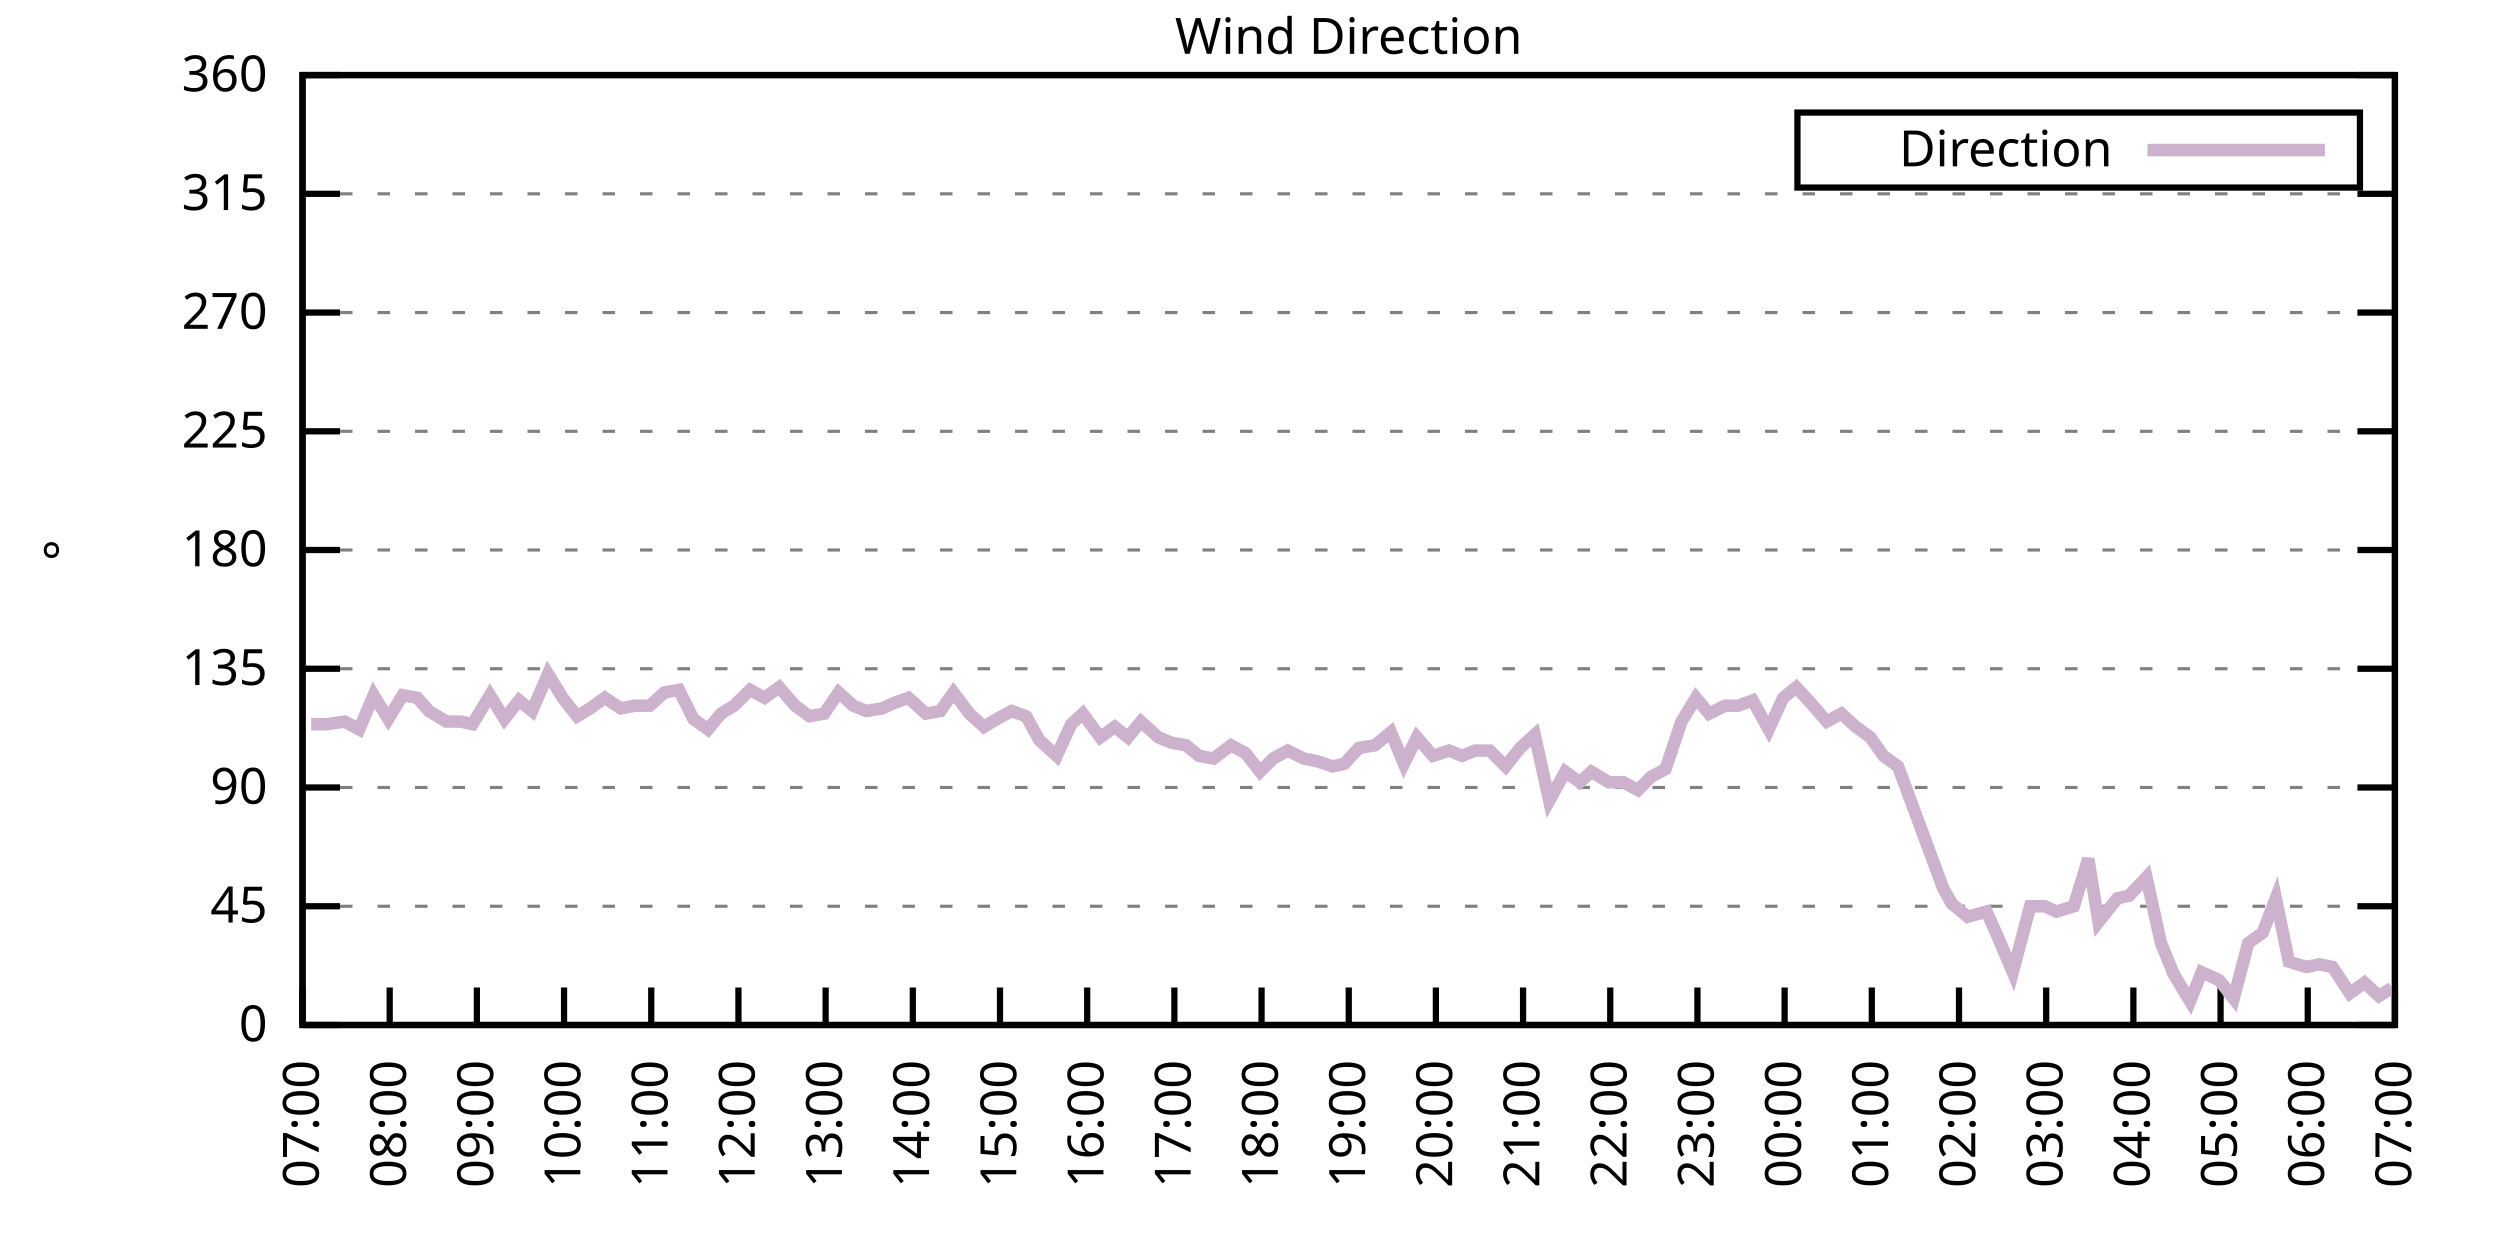
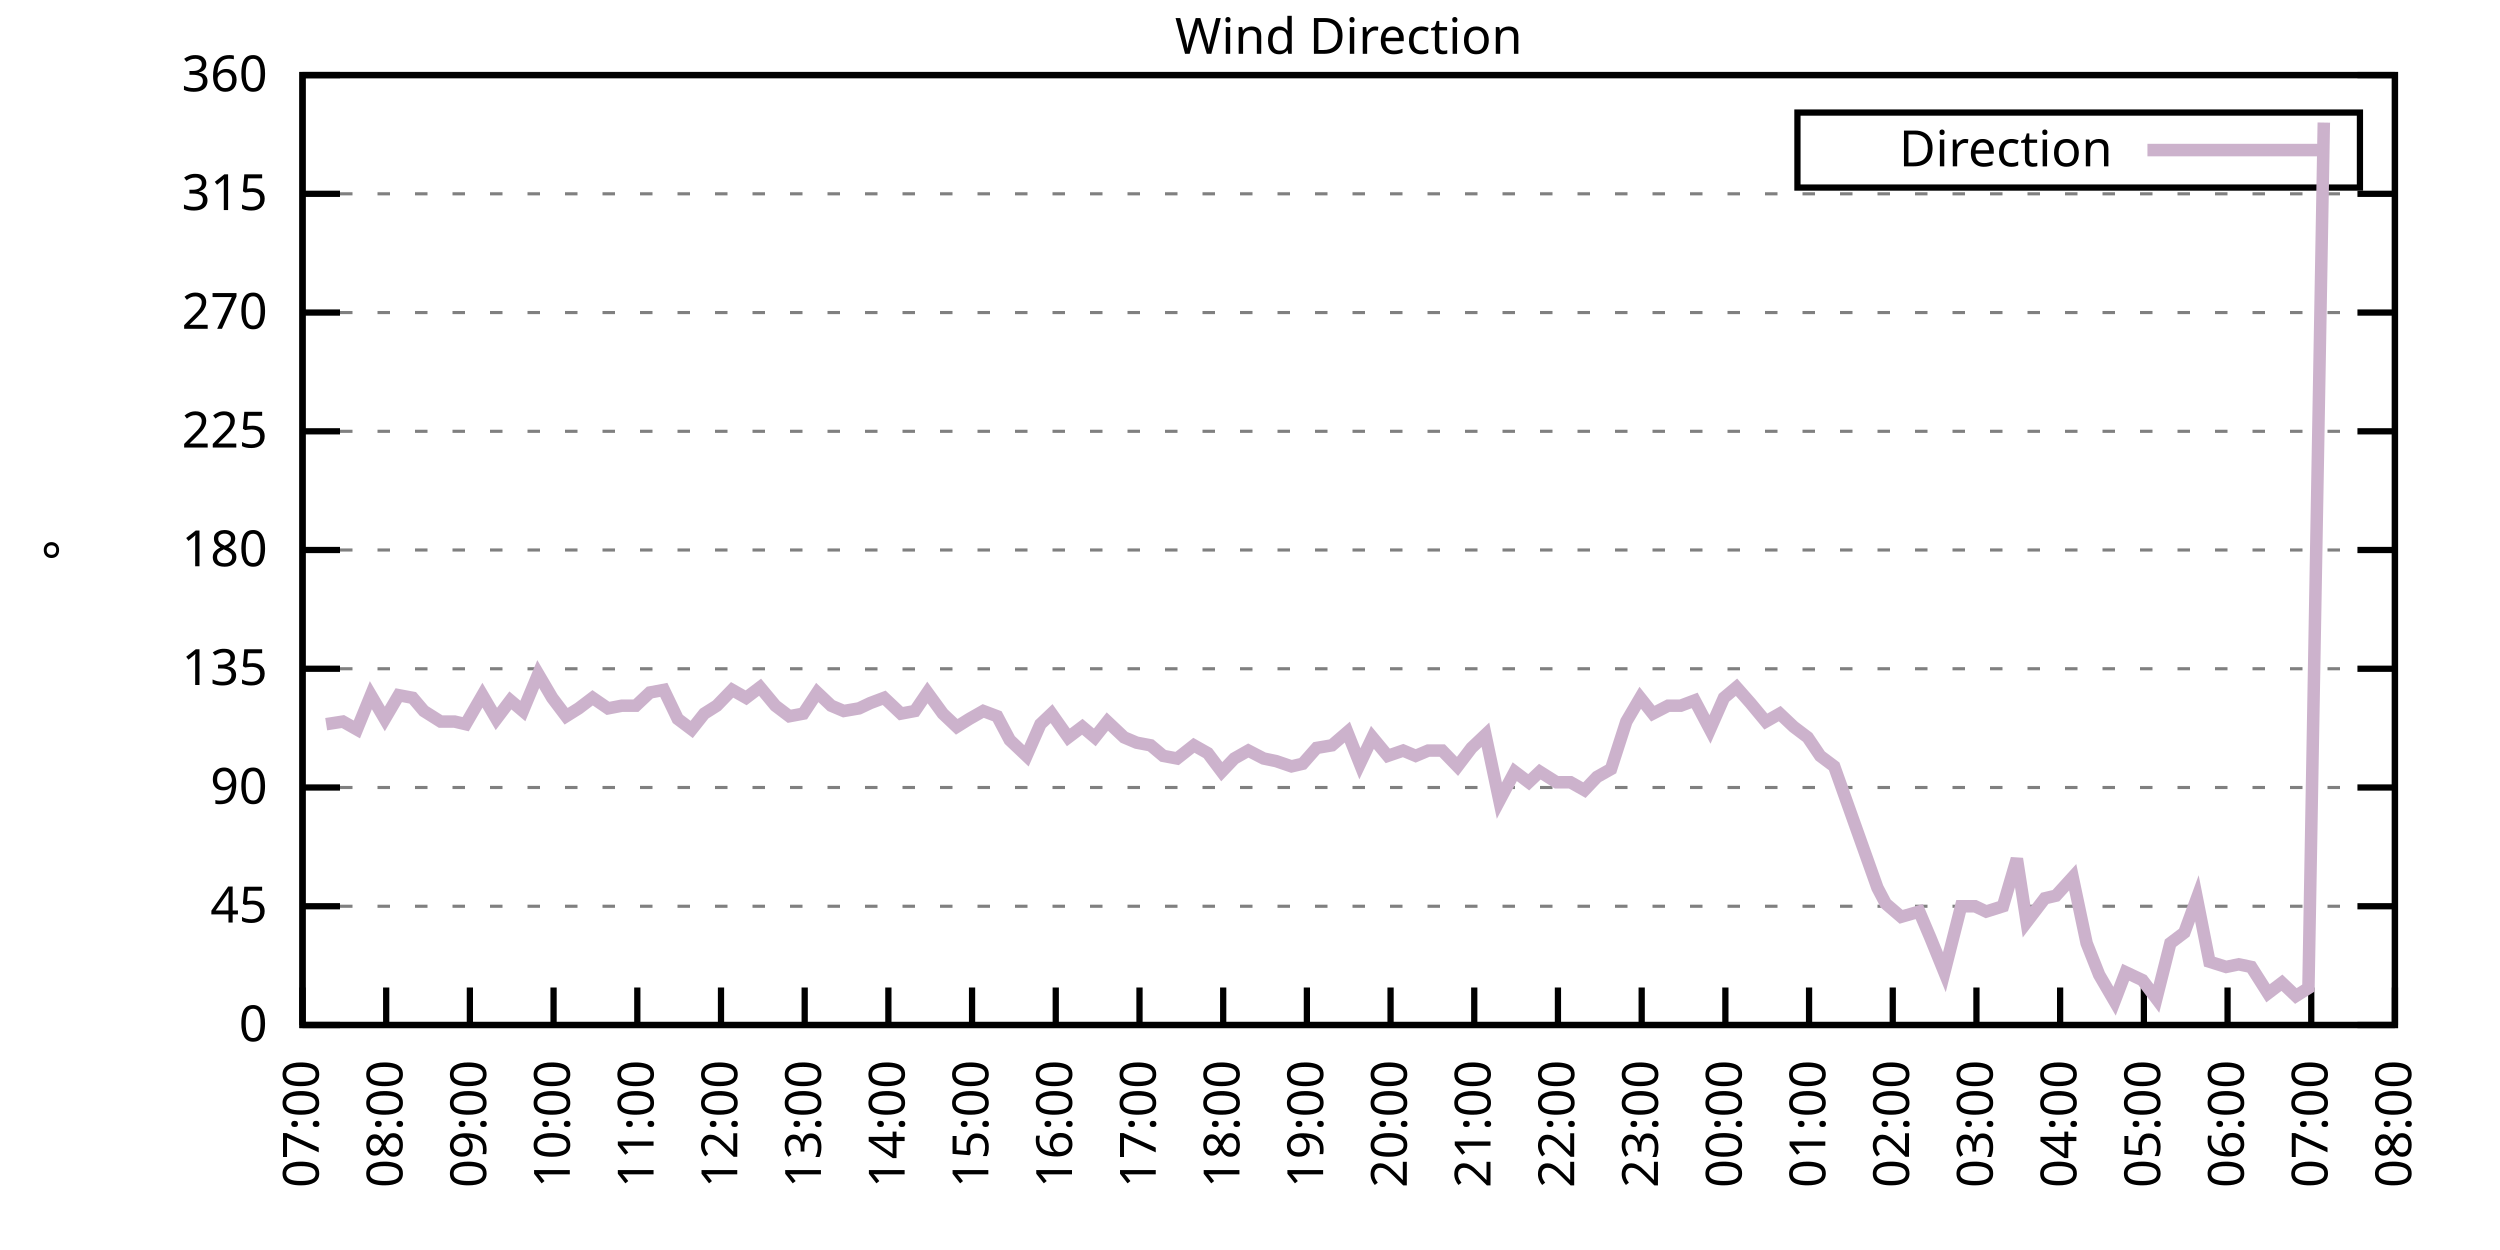
<svg xmlns="http://www.w3.org/2000/svg" xmlns:xlink="http://www.w3.org/1999/xlink" width="400" height="200" viewBox="0 0 400 200">
  <g id="gnuplot_canvas">
    <rect x="0" y="0" width="400" height="200" fill="none" />
    <defs>
      <circle id="gpDot" r="0.5" stroke-width="0.5" stroke="currentColor" />
      <path id="gpPt0" stroke-width="0.333" stroke="currentColor" d="M-1,0 h2 M0,-1 v2" />
      <path id="gpPt1" stroke-width="0.333" stroke="currentColor" d="M-1,-1 L1,1 M1,-1 L-1,1" />
      <path id="gpPt2" stroke-width="0.333" stroke="currentColor" d="M-1,0 L1,0 M0,-1 L0,1 M-1,-1 L1,1 M-1,1 L1,-1" />
      <rect id="gpPt3" stroke-width="0.333" stroke="currentColor" x="-1" y="-1" width="2" height="2" />
      <rect id="gpPt4" stroke-width="0.333" stroke="currentColor" fill="currentColor" x="-1" y="-1" width="2" height="2" />
      <circle id="gpPt5" stroke-width="0.333" stroke="currentColor" cx="0" cy="0" r="1" />
      <use xlink:href="#gpPt5" id="gpPt6" fill="currentColor" stroke="none" />
      <path id="gpPt7" stroke-width="0.333" stroke="currentColor" d="M0,-1.33 L-1.33,0.67 L1.33,0.67 z" />
      <use xlink:href="#gpPt7" id="gpPt8" fill="currentColor" stroke="none" />
      <use xlink:href="#gpPt7" id="gpPt9" stroke="currentColor" transform="rotate(180)" />
      <use xlink:href="#gpPt9" id="gpPt10" fill="currentColor" stroke="none" />
      <use xlink:href="#gpPt3" id="gpPt11" stroke="currentColor" transform="rotate(45)" />
      <use xlink:href="#gpPt11" id="gpPt12" fill="currentColor" stroke="none" />
      <path id="gpPt13" stroke-width="0.333" stroke="currentColor" d="M0,1.330 L1.265,0.411 L0.782,-1.067 L-0.782,-1.076 L-1.265,0.411 z" />
      <use xlink:href="#gpPt13" id="gpPt14" fill="currentColor" stroke="none" />
      <filter id="textbox" filterUnits="objectBoundingBox" x="0" y="0" height="1" width="1">
        <feFlood flood-color="white" flood-opacity="1" result="bgnd" />
        <feComposite in="SourceGraphic" in2="bgnd" operator="atop" />
      </filter>
      <filter id="greybox" filterUnits="objectBoundingBox" x="0" y="0" height="1" width="1">
        <feFlood flood-color="lightgrey" flood-opacity="1" result="grey" />
        <feComposite in="SourceGraphic" in2="grey" operator="atop" />
      </filter>
    </defs>
    <g fill="none" color="white" stroke="currentColor" stroke-width="1.00" stroke-linecap="butt" stroke-linejoin="miter">
</g>
    <g fill="none" color="black" stroke="currentColor" stroke-width="1.00" stroke-linecap="butt" stroke-linejoin="miter">
      <g stroke="none" shape-rendering="crispEdges">
        <polygon fill="rgb(255, 255, 255)" points="48.40,164.00 383.18,164.00 383.18,12.02 48.40,12.02 " />
      </g>
    </g>
    <g fill="none" color="black" stroke="currentColor" stroke-width="1.00" stroke-linecap="butt" stroke-linejoin="miter">
</g>
    <g fill="none" color="black" stroke="black" stroke-width="0.50" stroke-linecap="butt" stroke-linejoin="miter">
</g>
    <g fill="none" color="gray" stroke="currentColor" stroke-width="0.50" stroke-linecap="butt" stroke-linejoin="miter">
      <path stroke="gray" stroke-dasharray="2,4" class="gridline" d="M48.40,164.00 L383.19,164.00  " />
    </g>
    <g fill="none" color="gray" stroke="gray" stroke-width="1.00" stroke-linecap="butt" stroke-linejoin="miter">
</g>
    <g fill="none" color="black" stroke="currentColor" stroke-width="1.00" stroke-linecap="butt" stroke-linejoin="miter">
      <path stroke="black" d="M48.40,164.00 L54.40,164.00 M383.19,164.00 L377.19,164.00  " />
      <g transform="translate(42.80,166.60)" stroke="none" fill="black" font-family="Sans" font-size="8.00" text-anchor="end">
        <text>
          <tspan font-family="Sans"> 0</tspan>
        </text>
      </g>
    </g>
    <g fill="none" color="black" stroke="currentColor" stroke-width="1.00" stroke-linecap="butt" stroke-linejoin="miter">
</g>
    <g fill="none" color="black" stroke="black" stroke-width="0.50" stroke-linecap="butt" stroke-linejoin="miter">
</g>
    <g fill="none" color="gray" stroke="currentColor" stroke-width="0.50" stroke-linecap="butt" stroke-linejoin="miter">
      <path stroke="gray" stroke-dasharray="2,4" class="gridline" d="M48.40,145.00 L383.19,145.00  " />
    </g>
    <g fill="none" color="gray" stroke="gray" stroke-width="1.00" stroke-linecap="butt" stroke-linejoin="miter">
</g>
    <g fill="none" color="black" stroke="currentColor" stroke-width="1.00" stroke-linecap="butt" stroke-linejoin="miter">
      <path stroke="black" d="M48.40,145.00 L54.40,145.00 M383.19,145.00 L377.19,145.00  " />
      <g transform="translate(42.80,147.60)" stroke="none" fill="black" font-family="Sans" font-size="8.00" text-anchor="end">
        <text>
          <tspan font-family="Sans"> 45</tspan>
        </text>
      </g>
    </g>
    <g fill="none" color="black" stroke="currentColor" stroke-width="1.00" stroke-linecap="butt" stroke-linejoin="miter">
</g>
    <g fill="none" color="black" stroke="black" stroke-width="0.50" stroke-linecap="butt" stroke-linejoin="miter">
</g>
    <g fill="none" color="gray" stroke="currentColor" stroke-width="0.50" stroke-linecap="butt" stroke-linejoin="miter">
      <path stroke="gray" stroke-dasharray="2,4" class="gridline" d="M48.40,126.00 L383.19,126.00  " />
    </g>
    <g fill="none" color="gray" stroke="gray" stroke-width="1.00" stroke-linecap="butt" stroke-linejoin="miter">
</g>
    <g fill="none" color="black" stroke="currentColor" stroke-width="1.00" stroke-linecap="butt" stroke-linejoin="miter">
      <path stroke="black" d="M48.40,126.00 L54.40,126.00 M383.19,126.00 L377.19,126.00  " />
      <g transform="translate(42.80,128.60)" stroke="none" fill="black" font-family="Sans" font-size="8.00" text-anchor="end">
        <text>
          <tspan font-family="Sans"> 90</tspan>
        </text>
      </g>
    </g>
    <g fill="none" color="black" stroke="currentColor" stroke-width="1.00" stroke-linecap="butt" stroke-linejoin="miter">
</g>
    <g fill="none" color="black" stroke="black" stroke-width="0.50" stroke-linecap="butt" stroke-linejoin="miter">
</g>
    <g fill="none" color="gray" stroke="currentColor" stroke-width="0.50" stroke-linecap="butt" stroke-linejoin="miter">
      <path stroke="gray" stroke-dasharray="2,4" class="gridline" d="M48.40,107.00 L383.19,107.00  " />
    </g>
    <g fill="none" color="gray" stroke="gray" stroke-width="1.00" stroke-linecap="butt" stroke-linejoin="miter">
</g>
    <g fill="none" color="black" stroke="currentColor" stroke-width="1.00" stroke-linecap="butt" stroke-linejoin="miter">
      <path stroke="black" d="M48.40,107.00 L54.40,107.00 M383.19,107.00 L377.19,107.00  " />
      <g transform="translate(42.80,109.60)" stroke="none" fill="black" font-family="Sans" font-size="8.00" text-anchor="end">
        <text>
          <tspan font-family="Sans"> 135</tspan>
        </text>
      </g>
    </g>
    <g fill="none" color="black" stroke="currentColor" stroke-width="1.00" stroke-linecap="butt" stroke-linejoin="miter">
</g>
    <g fill="none" color="black" stroke="black" stroke-width="0.50" stroke-linecap="butt" stroke-linejoin="miter">
</g>
    <g fill="none" color="gray" stroke="currentColor" stroke-width="0.50" stroke-linecap="butt" stroke-linejoin="miter">
      <path stroke="gray" stroke-dasharray="2,4" class="gridline" d="M48.40,88.00 L383.19,88.00  " />
    </g>
    <g fill="none" color="gray" stroke="gray" stroke-width="1.00" stroke-linecap="butt" stroke-linejoin="miter">
</g>
    <g fill="none" color="black" stroke="currentColor" stroke-width="1.00" stroke-linecap="butt" stroke-linejoin="miter">
      <path stroke="black" d="M48.40,88.00 L54.40,88.00 M383.19,88.00 L377.19,88.00  " />
      <g transform="translate(42.80,90.60)" stroke="none" fill="black" font-family="Sans" font-size="8.00" text-anchor="end">
        <text>
          <tspan font-family="Sans"> 180</tspan>
        </text>
      </g>
    </g>
    <g fill="none" color="black" stroke="currentColor" stroke-width="1.00" stroke-linecap="butt" stroke-linejoin="miter">
</g>
    <g fill="none" color="black" stroke="black" stroke-width="0.50" stroke-linecap="butt" stroke-linejoin="miter">
</g>
    <g fill="none" color="gray" stroke="currentColor" stroke-width="0.50" stroke-linecap="butt" stroke-linejoin="miter">
      <path stroke="gray" stroke-dasharray="2,4" class="gridline" d="M48.40,69.01 L383.19,69.01  " />
    </g>
    <g fill="none" color="gray" stroke="gray" stroke-width="1.00" stroke-linecap="butt" stroke-linejoin="miter">
</g>
    <g fill="none" color="black" stroke="currentColor" stroke-width="1.00" stroke-linecap="butt" stroke-linejoin="miter">
      <path stroke="black" d="M48.40,69.01 L54.40,69.01 M383.19,69.01 L377.19,69.01  " />
      <g transform="translate(42.80,71.61)" stroke="none" fill="black" font-family="Sans" font-size="8.00" text-anchor="end">
        <text>
          <tspan font-family="Sans"> 225</tspan>
        </text>
      </g>
    </g>
    <g fill="none" color="black" stroke="currentColor" stroke-width="1.00" stroke-linecap="butt" stroke-linejoin="miter">
</g>
    <g fill="none" color="black" stroke="black" stroke-width="0.50" stroke-linecap="butt" stroke-linejoin="miter">
</g>
    <g fill="none" color="gray" stroke="currentColor" stroke-width="0.50" stroke-linecap="butt" stroke-linejoin="miter">
      <path stroke="gray" stroke-dasharray="2,4" class="gridline" d="M48.40,50.01 L383.19,50.01  " />
    </g>
    <g fill="none" color="gray" stroke="gray" stroke-width="1.00" stroke-linecap="butt" stroke-linejoin="miter">
</g>
    <g fill="none" color="black" stroke="currentColor" stroke-width="1.00" stroke-linecap="butt" stroke-linejoin="miter">
      <path stroke="black" d="M48.40,50.01 L54.40,50.01 M383.19,50.01 L377.19,50.01  " />
      <g transform="translate(42.80,52.61)" stroke="none" fill="black" font-family="Sans" font-size="8.00" text-anchor="end">
        <text>
          <tspan font-family="Sans"> 270</tspan>
        </text>
      </g>
    </g>
    <g fill="none" color="black" stroke="currentColor" stroke-width="1.00" stroke-linecap="butt" stroke-linejoin="miter">
</g>
    <g fill="none" color="black" stroke="black" stroke-width="0.50" stroke-linecap="butt" stroke-linejoin="miter">
</g>
    <g fill="none" color="gray" stroke="currentColor" stroke-width="0.50" stroke-linecap="butt" stroke-linejoin="miter">
      <path stroke="gray" stroke-dasharray="2,4" class="gridline" d="M48.40,31.01 L383.19,31.01  " />
    </g>
    <g fill="none" color="gray" stroke="gray" stroke-width="1.00" stroke-linecap="butt" stroke-linejoin="miter">
</g>
    <g fill="none" color="black" stroke="currentColor" stroke-width="1.00" stroke-linecap="butt" stroke-linejoin="miter">
      <path stroke="black" d="M48.40,31.01 L54.40,31.01 M383.19,31.01 L377.19,31.01  " />
      <g transform="translate(42.80,33.61)" stroke="none" fill="black" font-family="Sans" font-size="8.00" text-anchor="end">
        <text>
          <tspan font-family="Sans"> 315</tspan>
        </text>
      </g>
    </g>
    <g fill="none" color="black" stroke="currentColor" stroke-width="1.00" stroke-linecap="butt" stroke-linejoin="miter">
</g>
    <g fill="none" color="black" stroke="black" stroke-width="0.50" stroke-linecap="butt" stroke-linejoin="miter">
</g>
    <g fill="none" color="gray" stroke="currentColor" stroke-width="0.50" stroke-linecap="butt" stroke-linejoin="miter">
      <path stroke="gray" stroke-dasharray="2,4" class="gridline" d="M48.40,12.01 L383.19,12.01  " />
    </g>
    <g fill="none" color="gray" stroke="gray" stroke-width="1.00" stroke-linecap="butt" stroke-linejoin="miter">
</g>
    <g fill="none" color="black" stroke="currentColor" stroke-width="1.00" stroke-linecap="butt" stroke-linejoin="miter">
      <path stroke="black" d="M48.40,12.01 L54.40,12.01 M383.19,12.01 L377.19,12.01  " />
      <g transform="translate(42.80,14.61)" stroke="none" fill="black" font-family="Sans" font-size="8.00" text-anchor="end">
        <text>
          <tspan font-family="Sans"> 360</tspan>
        </text>
      </g>
    </g>
    <g fill="none" color="black" stroke="currentColor" stroke-width="1.00" stroke-linecap="butt" stroke-linejoin="miter">
      <path stroke="black" d="M48.40,164.00 L48.40,158.00  " />
      <g transform="translate(51.00,169.60) rotate(270.00)" stroke="none" fill="black" font-family="Sans" font-size="8.00" text-anchor="end">
        <text>
          <tspan font-family="Sans">07:00</tspan>
        </text>
      </g>
    </g>
    <g fill="none" color="black" stroke="currentColor" stroke-width="1.00" stroke-linecap="butt" stroke-linejoin="miter">
-       <path stroke="black" d="M62.35,164.00 L62.35,158.00  " />
-       <g transform="translate(64.95,169.60) rotate(270.00)" stroke="none" fill="black" font-family="Sans" font-size="8.00" text-anchor="end">
+       <path stroke="black" d="M61.79,164.00 L61.79,158.00  " />
+       <g transform="translate(64.39,169.60) rotate(270.00)" stroke="none" fill="black" font-family="Sans" font-size="8.00" text-anchor="end">
        <text>
          <tspan font-family="Sans">08:00</tspan>
        </text>
      </g>
    </g>
    <g fill="none" color="black" stroke="currentColor" stroke-width="1.00" stroke-linecap="butt" stroke-linejoin="miter">
-       <path stroke="black" d="M76.30,164.00 L76.30,158.00  " />
-       <g transform="translate(78.90,169.60) rotate(270.00)" stroke="none" fill="black" font-family="Sans" font-size="8.00" text-anchor="end">
+       <path stroke="black" d="M75.18,164.00 L75.18,158.00  " />
+       <g transform="translate(77.78,169.60) rotate(270.00)" stroke="none" fill="black" font-family="Sans" font-size="8.00" text-anchor="end">
        <text>
          <tspan font-family="Sans">09:00</tspan>
        </text>
      </g>
    </g>
    <g fill="none" color="black" stroke="currentColor" stroke-width="1.00" stroke-linecap="butt" stroke-linejoin="miter">
-       <path stroke="black" d="M90.25,164.00 L90.25,158.00  " />
-       <g transform="translate(92.85,169.60) rotate(270.00)" stroke="none" fill="black" font-family="Sans" font-size="8.00" text-anchor="end">
+       <path stroke="black" d="M88.57,164.00 L88.57,158.00  " />
+       <g transform="translate(91.17,169.60) rotate(270.00)" stroke="none" fill="black" font-family="Sans" font-size="8.00" text-anchor="end">
        <text>
          <tspan font-family="Sans">10:00</tspan>
        </text>
      </g>
    </g>
    <g fill="none" color="black" stroke="currentColor" stroke-width="1.00" stroke-linecap="butt" stroke-linejoin="miter">
-       <path stroke="black" d="M104.20,164.00 L104.20,158.00  " />
-       <g transform="translate(106.80,169.60) rotate(270.00)" stroke="none" fill="black" font-family="Sans" font-size="8.00" text-anchor="end">
+       <path stroke="black" d="M101.97,164.00 L101.97,158.00  " />
+       <g transform="translate(104.57,169.60) rotate(270.00)" stroke="none" fill="black" font-family="Sans" font-size="8.00" text-anchor="end">
        <text>
          <tspan font-family="Sans">11:00</tspan>
        </text>
      </g>
    </g>
    <g fill="none" color="black" stroke="currentColor" stroke-width="1.00" stroke-linecap="butt" stroke-linejoin="miter">
-       <path stroke="black" d="M118.15,164.00 L118.15,158.00  " />
-       <g transform="translate(120.75,169.60) rotate(270.00)" stroke="none" fill="black" font-family="Sans" font-size="8.00" text-anchor="end">
+       <path stroke="black" d="M115.36,164.00 L115.36,158.00  " />
+       <g transform="translate(117.96,169.60) rotate(270.00)" stroke="none" fill="black" font-family="Sans" font-size="8.00" text-anchor="end">
        <text>
          <tspan font-family="Sans">12:00</tspan>
        </text>
      </g>
    </g>
    <g fill="none" color="black" stroke="currentColor" stroke-width="1.00" stroke-linecap="butt" stroke-linejoin="miter">
-       <path stroke="black" d="M132.10,164.00 L132.10,158.00  " />
-       <g transform="translate(134.70,169.60) rotate(270.00)" stroke="none" fill="black" font-family="Sans" font-size="8.00" text-anchor="end">
+       <path stroke="black" d="M128.75,164.00 L128.75,158.00  " />
+       <g transform="translate(131.35,169.60) rotate(270.00)" stroke="none" fill="black" font-family="Sans" font-size="8.00" text-anchor="end">
        <text>
          <tspan font-family="Sans">13:00</tspan>
        </text>
      </g>
    </g>
    <g fill="none" color="black" stroke="currentColor" stroke-width="1.00" stroke-linecap="butt" stroke-linejoin="miter">
-       <path stroke="black" d="M146.05,164.00 L146.05,158.00  " />
-       <g transform="translate(148.65,169.60) rotate(270.00)" stroke="none" fill="black" font-family="Sans" font-size="8.00" text-anchor="end">
+       <path stroke="black" d="M142.14,164.00 L142.14,158.00  " />
+       <g transform="translate(144.74,169.60) rotate(270.00)" stroke="none" fill="black" font-family="Sans" font-size="8.00" text-anchor="end">
        <text>
          <tspan font-family="Sans">14:00</tspan>
        </text>
      </g>
    </g>
    <g fill="none" color="black" stroke="currentColor" stroke-width="1.00" stroke-linecap="butt" stroke-linejoin="miter">
-       <path stroke="black" d="M160.00,164.00 L160.00,158.00  " />
-       <g transform="translate(162.60,169.60) rotate(270.00)" stroke="none" fill="black" font-family="Sans" font-size="8.00" text-anchor="end">
+       <path stroke="black" d="M155.53,164.00 L155.53,158.00  " />
+       <g transform="translate(158.13,169.60) rotate(270.00)" stroke="none" fill="black" font-family="Sans" font-size="8.00" text-anchor="end">
        <text>
          <tspan font-family="Sans">15:00</tspan>
        </text>
      </g>
    </g>
    <g fill="none" color="black" stroke="currentColor" stroke-width="1.00" stroke-linecap="butt" stroke-linejoin="miter">
-       <path stroke="black" d="M173.95,164.00 L173.95,158.00  " />
-       <g transform="translate(176.55,169.60) rotate(270.00)" stroke="none" fill="black" font-family="Sans" font-size="8.00" text-anchor="end">
+       <path stroke="black" d="M168.92,164.00 L168.92,158.00  " />
+       <g transform="translate(171.52,169.60) rotate(270.00)" stroke="none" fill="black" font-family="Sans" font-size="8.00" text-anchor="end">
        <text>
          <tspan font-family="Sans">16:00</tspan>
        </text>
      </g>
    </g>
    <g fill="none" color="black" stroke="currentColor" stroke-width="1.00" stroke-linecap="butt" stroke-linejoin="miter">
-       <path stroke="black" d="M187.90,164.00 L187.90,158.00  " />
-       <g transform="translate(190.50,169.60) rotate(270.00)" stroke="none" fill="black" font-family="Sans" font-size="8.00" text-anchor="end">
+       <path stroke="black" d="M182.32,164.00 L182.32,158.00  " />
+       <g transform="translate(184.92,169.60) rotate(270.00)" stroke="none" fill="black" font-family="Sans" font-size="8.00" text-anchor="end">
        <text>
          <tspan font-family="Sans">17:00</tspan>
        </text>
      </g>
    </g>
    <g fill="none" color="black" stroke="currentColor" stroke-width="1.00" stroke-linecap="butt" stroke-linejoin="miter">
-       <path stroke="black" d="M201.85,164.00 L201.85,158.00  " />
-       <g transform="translate(204.45,169.60) rotate(270.00)" stroke="none" fill="black" font-family="Sans" font-size="8.00" text-anchor="end">
+       <path stroke="black" d="M195.71,164.00 L195.71,158.00  " />
+       <g transform="translate(198.31,169.60) rotate(270.00)" stroke="none" fill="black" font-family="Sans" font-size="8.00" text-anchor="end">
        <text>
          <tspan font-family="Sans">18:00</tspan>
        </text>
      </g>
    </g>
    <g fill="none" color="black" stroke="currentColor" stroke-width="1.00" stroke-linecap="butt" stroke-linejoin="miter">
-       <path stroke="black" d="M215.80,164.00 L215.80,158.00  " />
-       <g transform="translate(218.40,169.60) rotate(270.00)" stroke="none" fill="black" font-family="Sans" font-size="8.00" text-anchor="end">
+       <path stroke="black" d="M209.10,164.00 L209.10,158.00  " />
+       <g transform="translate(211.70,169.60) rotate(270.00)" stroke="none" fill="black" font-family="Sans" font-size="8.00" text-anchor="end">
        <text>
          <tspan font-family="Sans">19:00</tspan>
        </text>
      </g>
    </g>
    <g fill="none" color="black" stroke="currentColor" stroke-width="1.00" stroke-linecap="butt" stroke-linejoin="miter">
-       <path stroke="black" d="M229.74,164.00 L229.74,158.00  " />
-       <g transform="translate(232.34,169.60) rotate(270.00)" stroke="none" fill="black" font-family="Sans" font-size="8.00" text-anchor="end">
+       <path stroke="black" d="M222.49,164.00 L222.49,158.00  " />
+       <g transform="translate(225.09,169.60) rotate(270.00)" stroke="none" fill="black" font-family="Sans" font-size="8.00" text-anchor="end">
        <text>
          <tspan font-family="Sans">20:00</tspan>
        </text>
      </g>
    </g>
    <g fill="none" color="black" stroke="currentColor" stroke-width="1.00" stroke-linecap="butt" stroke-linejoin="miter">
-       <path stroke="black" d="M243.69,164.00 L243.69,158.00  " />
-       <g transform="translate(246.29,169.60) rotate(270.00)" stroke="none" fill="black" font-family="Sans" font-size="8.00" text-anchor="end">
+       <path stroke="black" d="M235.88,164.00 L235.88,158.00  " />
+       <g transform="translate(238.48,169.60) rotate(270.00)" stroke="none" fill="black" font-family="Sans" font-size="8.00" text-anchor="end">
        <text>
          <tspan font-family="Sans">21:00</tspan>
        </text>
      </g>
    </g>
    <g fill="none" color="black" stroke="currentColor" stroke-width="1.00" stroke-linecap="butt" stroke-linejoin="miter">
-       <path stroke="black" d="M257.64,164.00 L257.64,158.00  " />
-       <g transform="translate(260.24,169.60) rotate(270.00)" stroke="none" fill="black" font-family="Sans" font-size="8.00" text-anchor="end">
+       <path stroke="black" d="M249.27,164.00 L249.27,158.00  " />
+       <g transform="translate(251.87,169.60) rotate(270.00)" stroke="none" fill="black" font-family="Sans" font-size="8.00" text-anchor="end">
        <text>
          <tspan font-family="Sans">22:00</tspan>
        </text>
      </g>
    </g>
    <g fill="none" color="black" stroke="currentColor" stroke-width="1.00" stroke-linecap="butt" stroke-linejoin="miter">
-       <path stroke="black" d="M271.59,164.00 L271.59,158.00  " />
-       <g transform="translate(274.19,169.60) rotate(270.00)" stroke="none" fill="black" font-family="Sans" font-size="8.00" text-anchor="end">
+       <path stroke="black" d="M262.67,164.00 L262.67,158.00  " />
+       <g transform="translate(265.27,169.60) rotate(270.00)" stroke="none" fill="black" font-family="Sans" font-size="8.00" text-anchor="end">
        <text>
          <tspan font-family="Sans">23:00</tspan>
        </text>
      </g>
    </g>
    <g fill="none" color="black" stroke="currentColor" stroke-width="1.00" stroke-linecap="butt" stroke-linejoin="miter">
-       <path stroke="black" d="M285.54,164.00 L285.54,158.00  " />
-       <g transform="translate(288.14,169.60) rotate(270.00)" stroke="none" fill="black" font-family="Sans" font-size="8.00" text-anchor="end">
+       <path stroke="black" d="M276.06,164.00 L276.06,158.00  " />
+       <g transform="translate(278.66,169.60) rotate(270.00)" stroke="none" fill="black" font-family="Sans" font-size="8.00" text-anchor="end">
        <text>
          <tspan font-family="Sans">00:00</tspan>
        </text>
      </g>
    </g>
    <g fill="none" color="black" stroke="currentColor" stroke-width="1.00" stroke-linecap="butt" stroke-linejoin="miter">
-       <path stroke="black" d="M299.49,164.00 L299.49,158.00  " />
-       <g transform="translate(302.09,169.60) rotate(270.00)" stroke="none" fill="black" font-family="Sans" font-size="8.00" text-anchor="end">
+       <path stroke="black" d="M289.45,164.00 L289.45,158.00  " />
+       <g transform="translate(292.05,169.60) rotate(270.00)" stroke="none" fill="black" font-family="Sans" font-size="8.00" text-anchor="end">
        <text>
          <tspan font-family="Sans">01:00</tspan>
        </text>
      </g>
    </g>
    <g fill="none" color="black" stroke="currentColor" stroke-width="1.00" stroke-linecap="butt" stroke-linejoin="miter">
-       <path stroke="black" d="M313.44,164.00 L313.44,158.00  " />
-       <g transform="translate(316.04,169.60) rotate(270.00)" stroke="none" fill="black" font-family="Sans" font-size="8.00" text-anchor="end">
+       <path stroke="black" d="M302.84,164.00 L302.84,158.00  " />
+       <g transform="translate(305.44,169.60) rotate(270.00)" stroke="none" fill="black" font-family="Sans" font-size="8.00" text-anchor="end">
        <text>
          <tspan font-family="Sans">02:00</tspan>
        </text>
      </g>
    </g>
    <g fill="none" color="black" stroke="currentColor" stroke-width="1.00" stroke-linecap="butt" stroke-linejoin="miter">
-       <path stroke="black" d="M327.39,164.00 L327.39,158.00  " />
-       <g transform="translate(329.99,169.60) rotate(270.00)" stroke="none" fill="black" font-family="Sans" font-size="8.00" text-anchor="end">
+       <path stroke="black" d="M316.23,164.00 L316.23,158.00  " />
+       <g transform="translate(318.83,169.60) rotate(270.00)" stroke="none" fill="black" font-family="Sans" font-size="8.00" text-anchor="end">
        <text>
          <tspan font-family="Sans">03:00</tspan>
        </text>
      </g>
    </g>
    <g fill="none" color="black" stroke="currentColor" stroke-width="1.00" stroke-linecap="butt" stroke-linejoin="miter">
-       <path stroke="black" d="M341.34,164.00 L341.34,158.00  " />
-       <g transform="translate(343.94,169.60) rotate(270.00)" stroke="none" fill="black" font-family="Sans" font-size="8.00" text-anchor="end">
+       <path stroke="black" d="M329.62,164.00 L329.62,158.00  " />
+       <g transform="translate(332.22,169.60) rotate(270.00)" stroke="none" fill="black" font-family="Sans" font-size="8.00" text-anchor="end">
        <text>
          <tspan font-family="Sans">04:00</tspan>
        </text>
      </g>
    </g>
    <g fill="none" color="black" stroke="currentColor" stroke-width="1.00" stroke-linecap="butt" stroke-linejoin="miter">
-       <path stroke="black" d="M355.29,164.00 L355.29,158.00  " />
-       <g transform="translate(357.89,169.60) rotate(270.00)" stroke="none" fill="black" font-family="Sans" font-size="8.00" text-anchor="end">
+       <path stroke="black" d="M343.02,164.00 L343.02,158.00  " />
+       <g transform="translate(345.62,169.60) rotate(270.00)" stroke="none" fill="black" font-family="Sans" font-size="8.00" text-anchor="end">
        <text>
          <tspan font-family="Sans">05:00</tspan>
        </text>
      </g>
    </g>
    <g fill="none" color="black" stroke="currentColor" stroke-width="1.00" stroke-linecap="butt" stroke-linejoin="miter">
-       <path stroke="black" d="M369.24,164.00 L369.24,158.00  " />
-       <g transform="translate(371.84,169.60) rotate(270.00)" stroke="none" fill="black" font-family="Sans" font-size="8.00" text-anchor="end">
+       <path stroke="black" d="M356.41,164.00 L356.41,158.00  " />
+       <g transform="translate(359.01,169.60) rotate(270.00)" stroke="none" fill="black" font-family="Sans" font-size="8.00" text-anchor="end">
        <text>
          <tspan font-family="Sans">06:00</tspan>
+         </text>
+       </g>
+     </g>
+     <g fill="none" color="black" stroke="currentColor" stroke-width="1.00" stroke-linecap="butt" stroke-linejoin="miter">
+       <path stroke="black" d="M369.80,164.00 L369.80,158.00  " />
+       <g transform="translate(372.40,169.60) rotate(270.00)" stroke="none" fill="black" font-family="Sans" font-size="8.00" text-anchor="end">
+         <text>
+           <tspan font-family="Sans">07:00</tspan>
        </text>
      </g>
    </g>
    <g fill="none" color="black" stroke="currentColor" stroke-width="1.00" stroke-linecap="butt" stroke-linejoin="miter">
      <path stroke="black" d="M383.19,164.00 L383.19,158.00  " />
      <g transform="translate(385.79,169.60) rotate(270.00)" stroke="none" fill="black" font-family="Sans" font-size="8.00" text-anchor="end">
        <text>
-           <tspan font-family="Sans">07:00</tspan>
+           <tspan font-family="Sans">08:00</tspan>
        </text>
      </g>
    </g>
    <g fill="none" color="black" stroke="currentColor" stroke-width="1.00" stroke-linecap="butt" stroke-linejoin="miter">
</g>
    <g fill="none" color="black" stroke="currentColor" stroke-width="1.00" stroke-linecap="butt" stroke-linejoin="miter">
      <path stroke="black" d="M48.40,12.01 L48.40,164.00 L383.19,164.00 L383.19,12.01 L48.40,12.01 Z  " />
    </g>
    <g fill="none" color="black" stroke="currentColor" stroke-width="1.00" stroke-linecap="butt" stroke-linejoin="miter">
</g>
    <g fill="none" color="black" stroke="currentColor" stroke-width="1.00" stroke-linecap="butt" stroke-linejoin="miter">
      <path stroke="black" d="M287.59,30.01 L287.59,18.01 L377.59,18.01 L377.59,30.01 L287.59,30.01 Z  " />
    </g>
    <g id="Wind_direction_plot_1">
      <g fill="none" color="white" stroke="black" stroke-width="2.00" stroke-linecap="butt" stroke-linejoin="miter">
</g>
      <g fill="none" color="black" stroke="currentColor" stroke-width="2.00" stroke-linecap="butt" stroke-linejoin="miter">
        <g transform="translate(337.99,26.61)" stroke="none" fill="black" font-family="Sans" font-size="8.00" text-anchor="end">
          <text>
            <tspan font-family="Sans">Direction</tspan>
          </text>
        </g>
      </g>
      <g fill="none" color="black" stroke="currentColor" stroke-width="2.00" stroke-linecap="butt" stroke-linejoin="miter">
-         <path stroke="rgb(204, 178, 204)" d="M343.59,24.01 L371.99,24.01 M49.79,115.87 L52.35,115.87 L55.14,115.45 L57.47,116.71 L59.79,111.23 L62.12,115.03   L64.44,111.23 L66.77,111.65 L68.63,113.76 L71.42,115.45 L73.74,115.45 L75.60,115.87 L78.39,111.23 L80.72,115.03   L83.04,112.07 L85.13,113.76 L87.69,107.85 L90.02,111.65 L92.34,114.60 L94.43,113.34 L96.76,111.65 L99.32,113.34   L101.64,112.91 L103.97,112.91 L106.29,110.80 L108.62,110.38 L110.94,115.03 L113.27,116.71 L115.36,114.18 L117.45,112.91   L120.01,110.38 L122.33,111.65 L124.66,109.96 L127.22,112.91 L129.54,114.60 L131.87,114.18 L134.19,110.80 L136.51,112.91   L138.61,113.76 L141.16,113.34 L143.02,112.49 L145.35,111.65 L148.14,114.18 L150.46,113.76 L152.56,110.80 L155.11,114.18   L157.44,116.29 L159.53,115.03 L161.86,113.76 L164.18,114.60 L166.27,118.40 L169.06,120.94 L171.39,115.87 L173.25,114.18   L176.04,117.98 L178.36,116.29 L180.46,117.98 L182.55,115.45 L185.34,117.98 L187.43,118.83 L189.76,119.25 L191.85,120.94   L194.17,121.36 L196.96,119.25 L199.29,120.51 L201.61,123.47 L203.71,121.36 L206.03,120.09 L208.59,121.36 L210.68,121.78   L213.24,122.62 L215.10,122.20 L217.42,119.67 L219.98,119.25 L222.54,117.14 L224.63,122.20 L226.72,117.98 L229.28,120.94   L231.84,120.09 L233.93,120.94 L236.02,120.09 L238.35,120.09 L240.90,122.62 L243.23,119.67 L245.55,117.56 L247.88,128.11   L250.44,123.47 L252.76,125.16 L254.62,123.47 L257.41,125.16 L259.74,125.16 L262.06,126.42 L264.15,124.31 L266.48,123.05   L269.04,115.45 L271.36,111.65 L273.45,114.18 L276.01,112.91 L278.10,112.91 L280.43,112.07 L282.99,116.71 L285.31,111.65   L287.40,109.96 L289.73,112.49 L292.29,115.45 L294.61,114.18 L296.94,116.29 L299.26,117.98 L301.35,120.94 L303.68,122.62   L310.88,142.05 L312.28,144.58 L314.84,146.69 L317.86,145.85 L319.72,150.07 L322.04,155.56 L324.83,145.00 L327.16,145.00   L329.02,145.85 L331.81,145.00 L334.13,137.40 L335.76,147.53 L338.78,143.73 L340.64,143.31 L343.43,140.36 L345.76,150.91   L347.85,155.98 L350.41,160.20 L352.27,155.56 L355.06,156.82 L357.38,159.78 L359.71,150.91 L362.03,149.22 L364.13,143.73   L366.22,153.87 L369.01,154.71 L371.10,154.29 L373.19,154.71 L375.98,158.93 L378.31,157.24 L380.63,159.36 L382.73,158.09    " />
+         <path stroke="rgb(204, 178, 204)" d="M343.59,24.01 L371.99,24.01 M52.19,115.87 L54.87,115.45 L57.10,116.71 L59.34,111.23 L61.57,115.03 L63.80,111.23   L66.03,111.65 L67.82,113.76 L70.50,115.45 L72.73,115.45 L74.51,115.87 L77.19,111.23 L79.42,115.03 L81.66,112.07   L83.66,113.76 L86.12,107.85 L88.35,111.65 L90.58,114.60 L92.59,113.34 L94.82,111.65 L97.28,113.34 L99.51,112.91   L101.74,112.91 L103.98,110.80 L106.21,110.38 L108.44,115.03 L110.67,116.71 L112.68,114.18 L114.69,112.91 L117.14,110.38   L119.38,111.65 L121.61,109.96 L124.06,112.91 L126.29,114.60 L128.53,114.18 L130.76,110.80 L132.99,112.91 L135.00,113.76   L137.45,113.34 L139.24,112.49 L141.47,111.65 L144.15,114.18 L146.38,113.76 L148.39,110.80 L150.85,114.18 L153.08,116.29   L155.09,115.03 L157.32,113.76 L159.55,114.60 L161.56,118.40 L164.24,120.94 L166.47,115.87 L168.25,114.18 L170.93,117.98   L173.17,116.29 L175.17,117.98 L177.18,115.45 L179.86,117.98 L181.87,118.83 L184.10,119.25 L186.11,120.94 L188.34,121.36   L191.02,119.25 L193.25,120.51 L195.48,123.47 L197.49,121.36 L199.73,120.09 L202.18,121.36 L204.19,121.78 L206.64,122.62   L208.43,122.20 L210.66,119.67 L213.12,119.25 L215.57,117.14 L217.58,122.20 L219.59,117.98 L222.04,120.94 L224.50,120.09   L226.51,120.94 L228.52,120.09 L230.75,120.09 L233.20,122.62 L235.44,119.67 L237.67,117.56 L239.90,128.11 L242.36,123.47   L244.59,125.16 L246.37,123.47 L249.05,125.16 L251.28,125.16 L253.51,126.42 L255.52,124.31 L257.76,123.05 L260.21,115.45   L262.44,111.65 L264.45,114.18 L266.91,112.91 L268.92,112.91 L271.15,112.07 L273.60,116.71 L275.83,111.65 L277.84,109.96   L280.07,112.49 L282.53,115.45 L284.76,114.18 L286.99,116.29 L289.23,117.98 L291.23,120.94 L293.47,122.62 L300.39,142.05   L301.72,144.58 L304.18,146.69 L307.08,145.85 L308.87,150.07 L311.10,155.56 L313.78,145.00 L316.01,145.00 L317.79,145.85   L320.47,145.00 L322.70,137.40 L324.27,147.53 L327.17,143.73 L328.95,143.31 L331.63,140.36 L333.86,150.91 L335.87,155.98   L338.33,160.20 L340.11,155.56 L342.79,156.82 L345.02,159.78 L347.26,150.91 L349.49,149.22 L351.50,143.73 L353.51,153.87   L356.18,154.71 L358.19,154.29 L360.20,154.71 L362.88,158.93 L365.11,157.24 L367.34,159.36 L369.35,158.09 L371.81,19.61    " />
      </g>
    </g>
    <g fill="none" color="black" stroke="currentColor" stroke-width="2.00" stroke-linecap="butt" stroke-linejoin="miter">
</g>
    <g fill="none" color="black" stroke="black" stroke-width="1.00" stroke-linecap="butt" stroke-linejoin="miter">
</g>
    <g fill="none" color="black" stroke="currentColor" stroke-width="1.00" stroke-linecap="butt" stroke-linejoin="miter">
      <path stroke="black" d="M48.40,12.01 L48.40,164.00 L383.19,164.00 L383.19,12.01 L48.40,12.01 Z  " />
      <g transform="translate(12.80,88.01) rotate(270.00)" stroke="none" fill="black" font-family="Sans" font-size="8.00" text-anchor="middle">
        <text>
          <tspan font-family="Sans">°</tspan>
        </text>
      </g>
    </g>
    <g fill="none" color="black" stroke="currentColor" stroke-width="1.00" stroke-linecap="butt" stroke-linejoin="miter">
</g>
    <g fill="none" color="black" stroke="currentColor" stroke-width="1.00" stroke-linecap="butt" stroke-linejoin="miter">
      <g transform="translate(215.79,8.61)" stroke="none" fill="black" font-family="Sans" font-size="8.00" text-anchor="middle">
        <text>
          <tspan font-family="Sans">Wind Direction</tspan>
        </text>
      </g>
    </g>
    <g fill="none" color="black" stroke="currentColor" stroke-width="1.00" stroke-linecap="butt" stroke-linejoin="miter">
</g>
  </g>
</svg>
